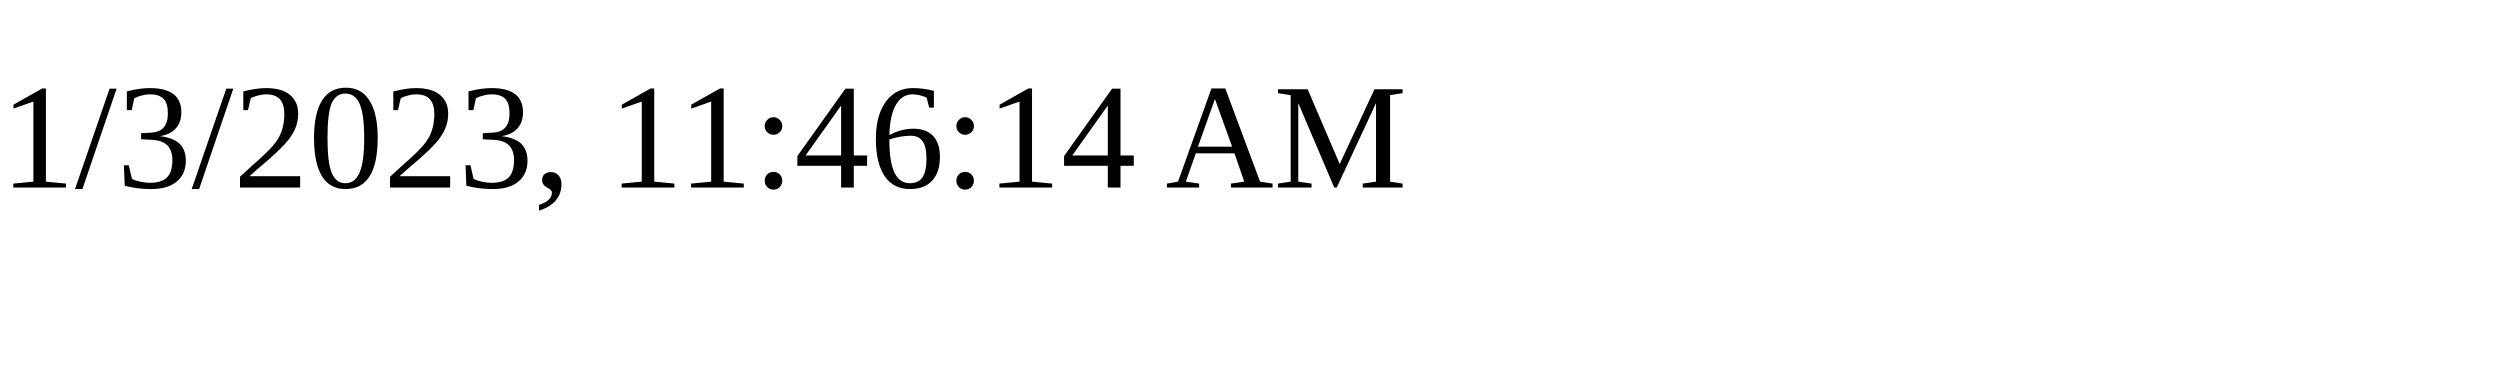
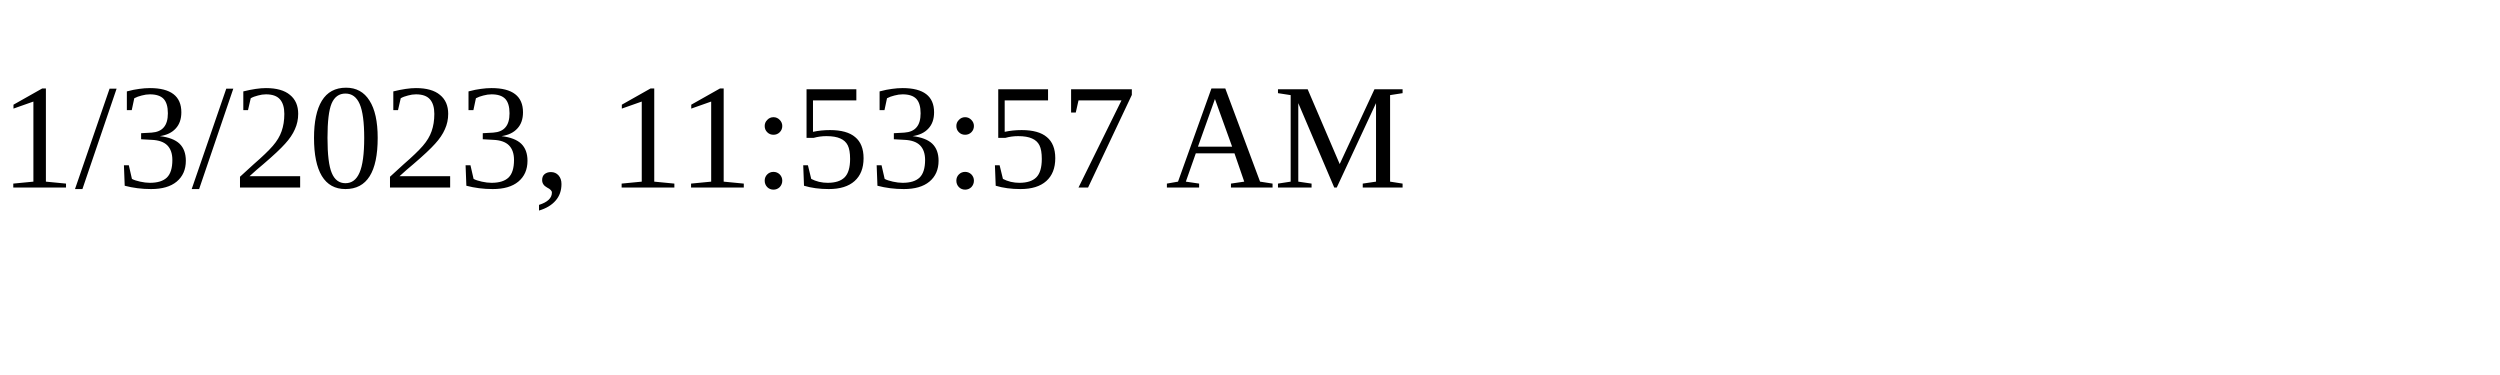
<svg xmlns="http://www.w3.org/2000/svg" height="30" width="200">
-   <text x="0" y="15">1/3/2023, 11:46:14 AM</text>
+   <text x="0" y="15">1/3/2023, 11:53:57 AM</text>
</svg>
